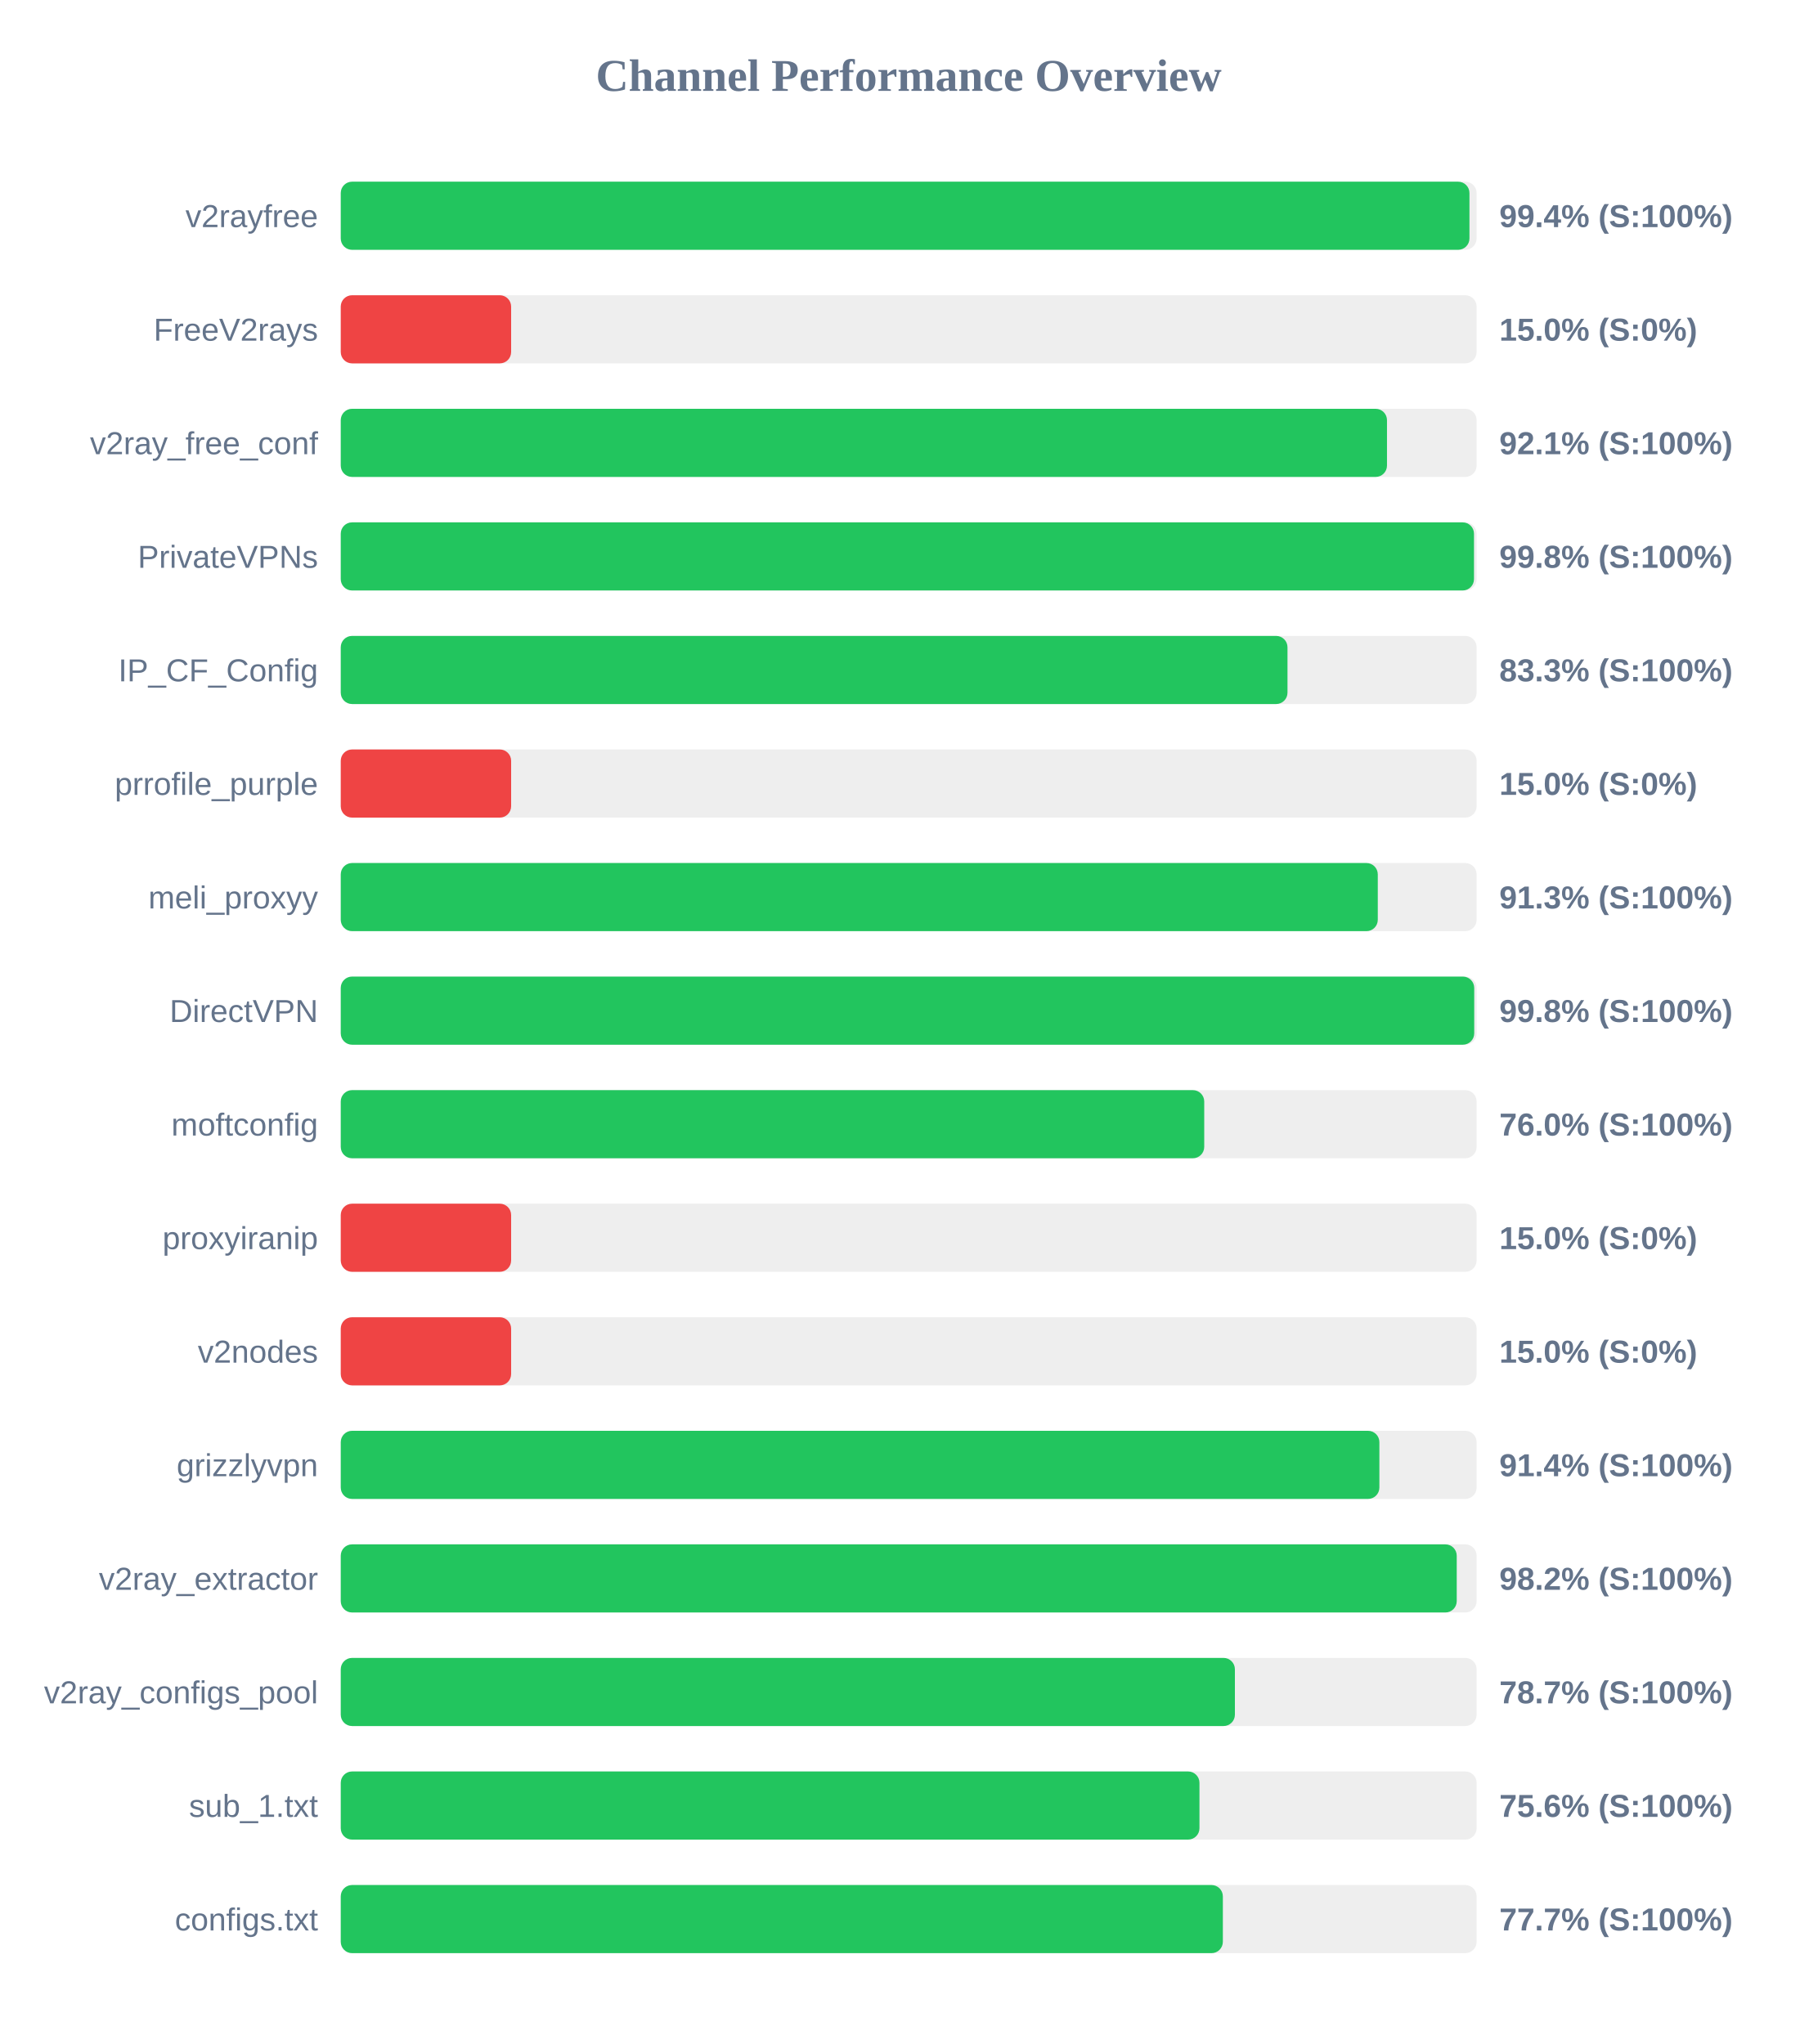
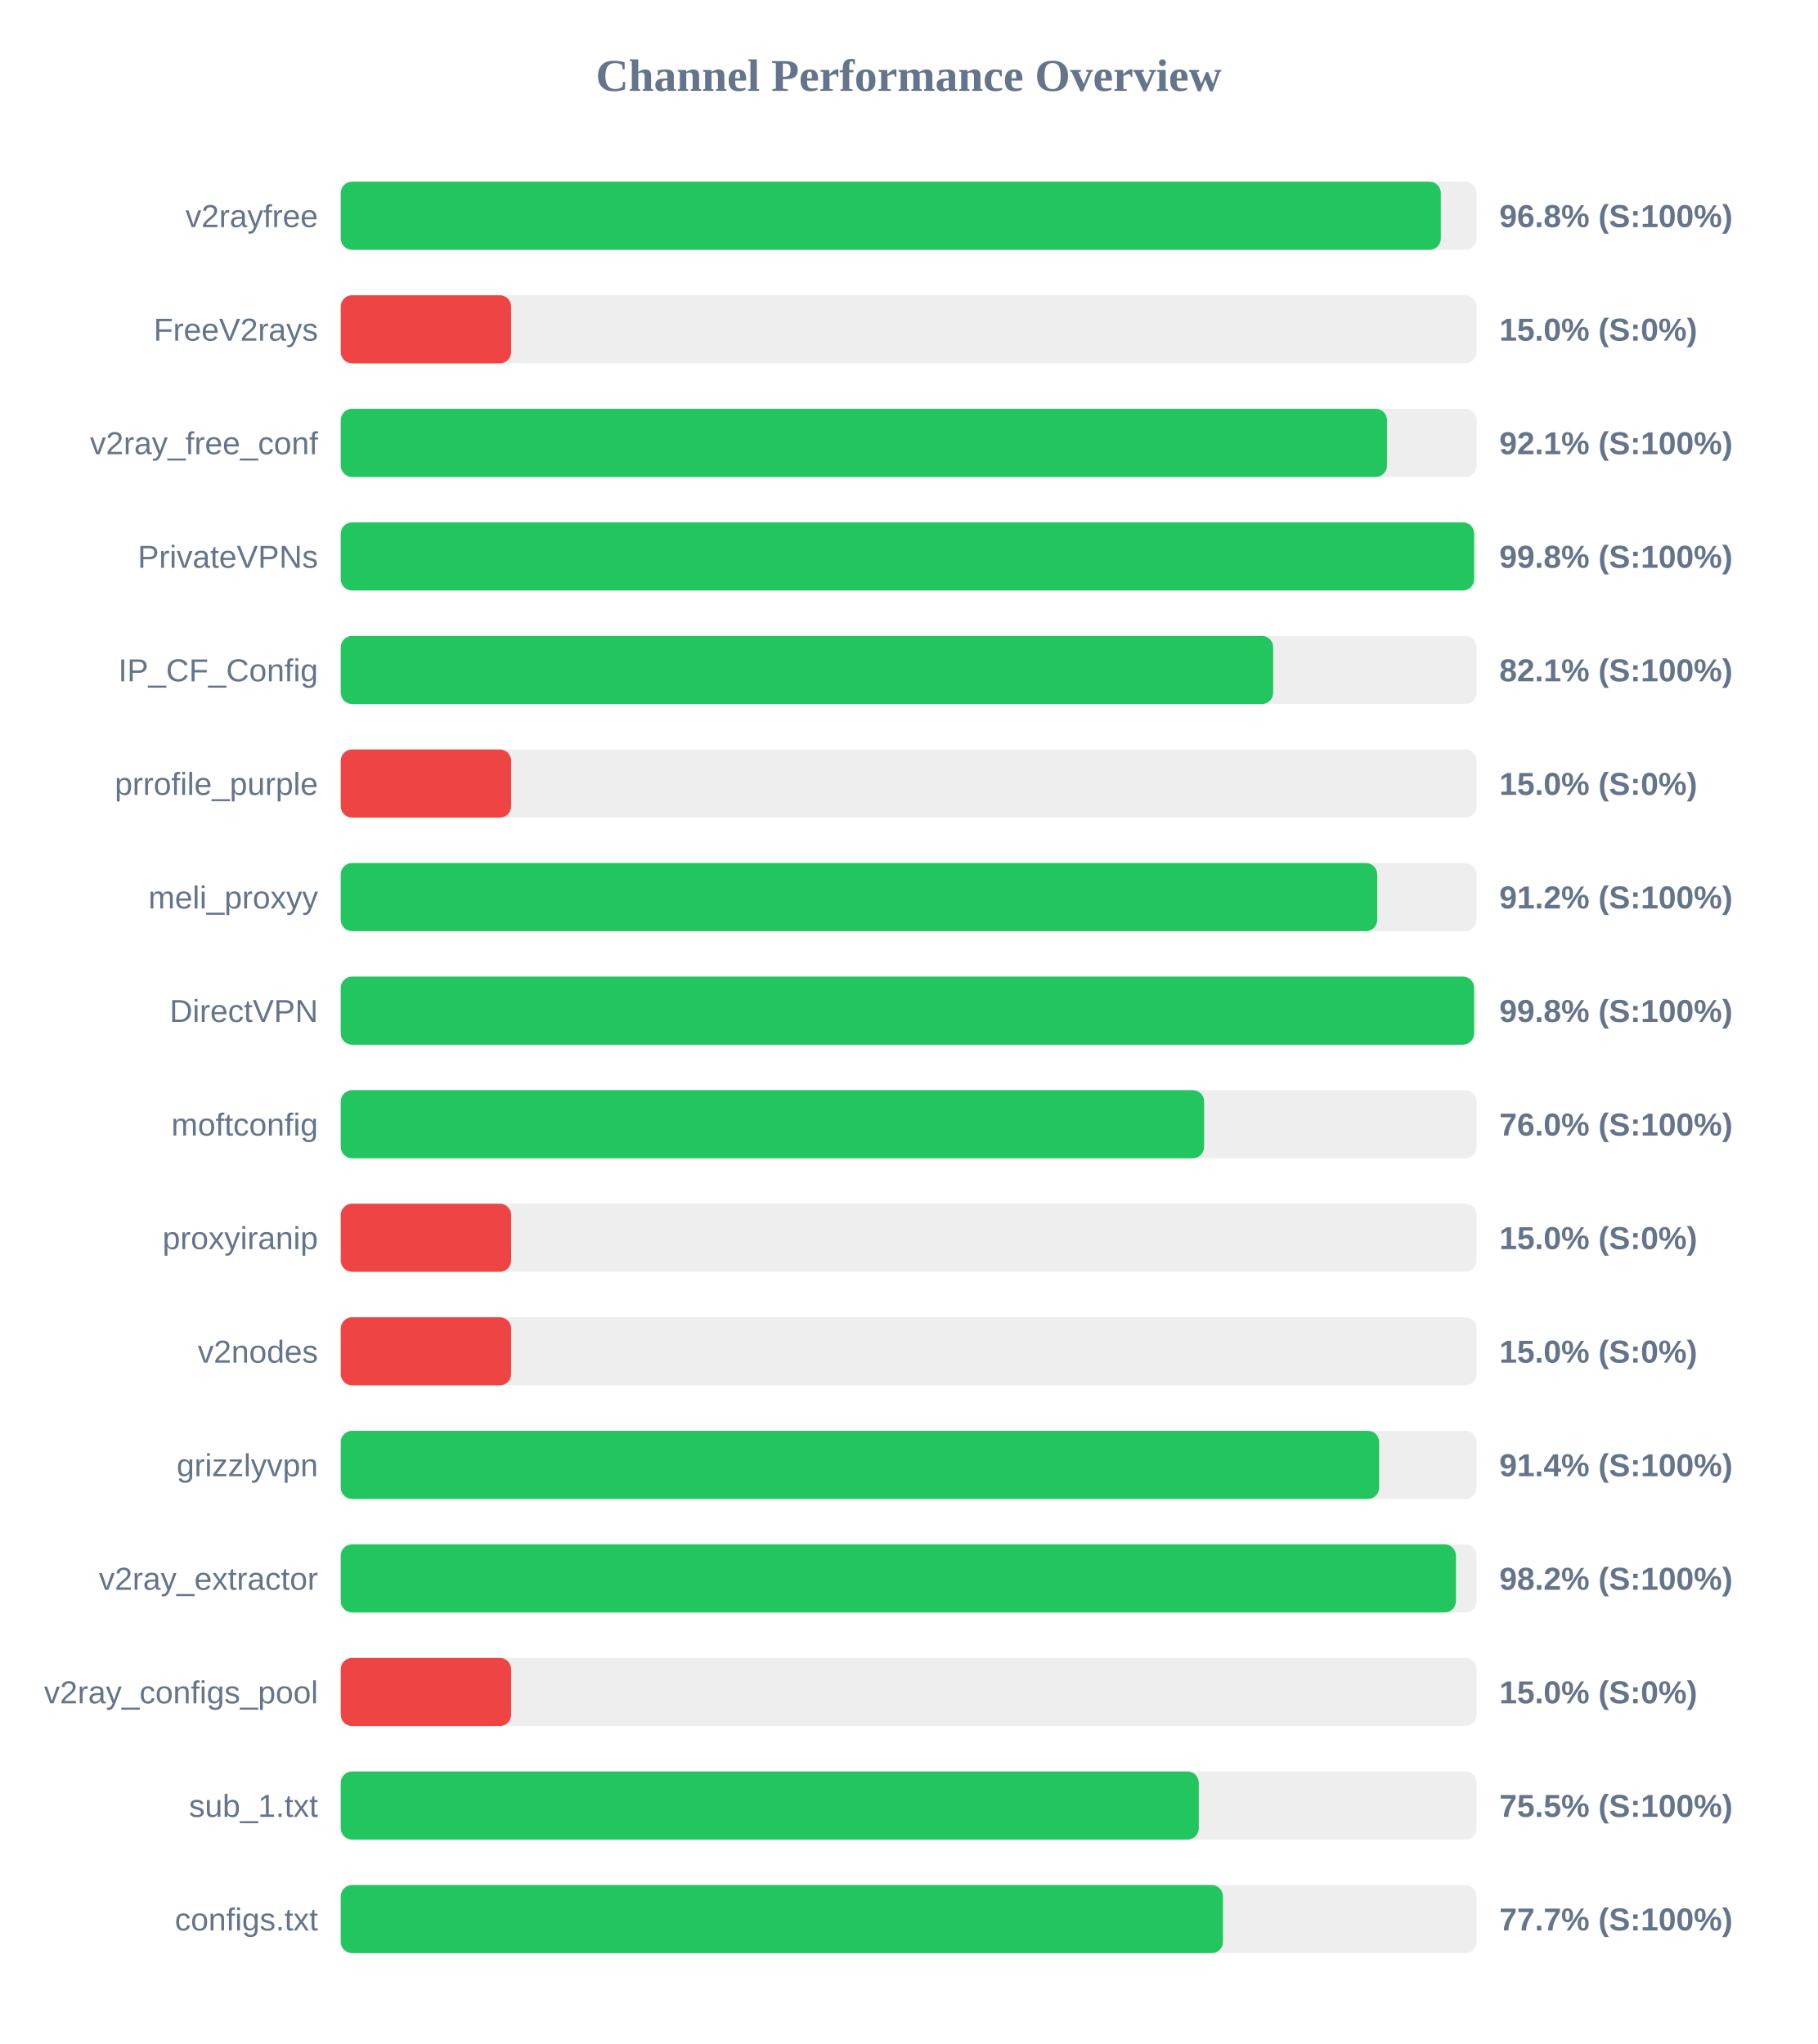
<svg xmlns="http://www.w3.org/2000/svg" width="800" height="900" version="1.1">
  <style>
        .row { font: 14px Arial; fill: #64748b; }
        .score { font: bold 14px Arial; fill: #64748b; }
    </style>
  <text x="400" y="40" text-anchor="middle" font-size="20px" font-weight="bold" fill="#64748b">Channel Performance Overview</text>
  <rect x="150" y="80" width="500" height="30" fill="#eee" rx="5" />
-   <rect x="150" y="80" width="496.85" height="30" fill="#22c55e" rx="5" />
+   <rect x="150" y="80" width="484.25" height="30" fill="#22c55e" rx="5" />
  <text x="140" y="100" text-anchor="end" class="row">v2rayfree</text>
-   <text x="660" y="100" text-anchor="start" class="score">99.4% (S:100%)</text>
+   <text x="660" y="100" text-anchor="start" class="score">96.8% (S:100%)</text>
  <rect x="150" y="130" width="500" height="30" fill="#eee" rx="5" />
  <rect x="150" y="130" width="75.0" height="30" fill="#ef4444" rx="5" />
  <text x="140" y="150" text-anchor="end" class="row">FreeV2rays</text>
  <text x="660" y="150" text-anchor="start" class="score">15.0% (S:0%)</text>
  <rect x="150" y="180" width="500" height="30" fill="#eee" rx="5" />
  <rect x="150" y="180" width="460.55" height="30" fill="#22c55e" rx="5" />
  <text x="140" y="200" text-anchor="end" class="row">v2ray_free_conf</text>
  <text x="660" y="200" text-anchor="start" class="score">92.1% (S:100%)</text>
  <rect x="150" y="230" width="500" height="30" fill="#eee" rx="5" />
-   <rect x="150" y="230" width="498.85" height="30" fill="#22c55e" rx="5" />
+   <rect x="150" y="230" width="498.9" height="30" fill="#22c55e" rx="5" />
  <text x="140" y="250" text-anchor="end" class="row">PrivateVPNs</text>
  <text x="660" y="250" text-anchor="start" class="score">99.8% (S:100%)</text>
  <rect x="150" y="280" width="500" height="30" fill="#eee" rx="5" />
-   <rect x="150" y="280" width="416.75" height="30" fill="#22c55e" rx="5" />
+   <rect x="150" y="280" width="410.45" height="30" fill="#22c55e" rx="5" />
  <text x="140" y="300" text-anchor="end" class="row">IP_CF_Config</text>
-   <text x="660" y="300" text-anchor="start" class="score">83.3% (S:100%)</text>
+   <text x="660" y="300" text-anchor="start" class="score">82.1% (S:100%)</text>
  <rect x="150" y="330" width="500" height="30" fill="#eee" rx="5" />
  <rect x="150" y="330" width="75.0" height="30" fill="#ef4444" rx="5" />
  <text x="140" y="350" text-anchor="end" class="row">prrofile_purple</text>
  <text x="660" y="350" text-anchor="start" class="score">15.0% (S:0%)</text>
  <rect x="150" y="380" width="500" height="30" fill="#eee" rx="5" />
-   <rect x="150" y="380" width="456.5" height="30" fill="#22c55e" rx="5" />
+   <rect x="150" y="380" width="456.25" height="30" fill="#22c55e" rx="5" />
  <text x="140" y="400" text-anchor="end" class="row">meli_proxyy</text>
-   <text x="660" y="400" text-anchor="start" class="score">91.3% (S:100%)</text>
+   <text x="660" y="400" text-anchor="start" class="score">91.2% (S:100%)</text>
  <rect x="150" y="430" width="500" height="30" fill="#eee" rx="5" />
-   <rect x="150" y="430" width="498.95" height="30" fill="#22c55e" rx="5" />
+   <rect x="150" y="430" width="498.9" height="30" fill="#22c55e" rx="5" />
  <text x="140" y="450" text-anchor="end" class="row">DirectVPN</text>
  <text x="660" y="450" text-anchor="start" class="score">99.8% (S:100%)</text>
  <rect x="150" y="480" width="500" height="30" fill="#eee" rx="5" />
-   <rect x="150" y="480" width="380.1" height="30" fill="#22c55e" rx="5" />
+   <rect x="150" y="480" width="380.05" height="30" fill="#22c55e" rx="5" />
  <text x="140" y="500" text-anchor="end" class="row">moftconfig</text>
  <text x="660" y="500" text-anchor="start" class="score">76.0% (S:100%)</text>
  <rect x="150" y="530" width="500" height="30" fill="#eee" rx="5" />
  <rect x="150" y="530" width="75.0" height="30" fill="#ef4444" rx="5" />
  <text x="140" y="550" text-anchor="end" class="row">proxyiranip</text>
  <text x="660" y="550" text-anchor="start" class="score">15.0% (S:0%)</text>
  <rect x="150" y="580" width="500" height="30" fill="#eee" rx="5" />
  <rect x="150" y="580" width="75.0" height="30" fill="#ef4444" rx="5" />
  <text x="140" y="600" text-anchor="end" class="row">v2nodes</text>
  <text x="660" y="600" text-anchor="start" class="score">15.0% (S:0%)</text>
  <rect x="150" y="630" width="500" height="30" fill="#eee" rx="5" />
-   <rect x="150" y="630" width="457.2" height="30" fill="#22c55e" rx="5" />
+   <rect x="150" y="630" width="457.1" height="30" fill="#22c55e" rx="5" />
  <text x="140" y="650" text-anchor="end" class="row">grizzlyvpn</text>
  <text x="660" y="650" text-anchor="start" class="score">91.4% (S:100%)</text>
  <rect x="150" y="680" width="500" height="30" fill="#eee" rx="5" />
-   <rect x="150" y="680" width="491.25" height="30" fill="#22c55e" rx="5" />
+   <rect x="150" y="680" width="490.9" height="30" fill="#22c55e" rx="5" />
  <text x="140" y="700" text-anchor="end" class="row">v2ray_extractor</text>
  <text x="660" y="700" text-anchor="start" class="score">98.2% (S:100%)</text>
  <rect x="150" y="730" width="500" height="30" fill="#eee" rx="5" />
-   <rect x="150" y="730" width="393.6" height="30" fill="#22c55e" rx="5" />
+   <rect x="150" y="730" width="75.0" height="30" fill="#ef4444" rx="5" />
  <text x="140" y="750" text-anchor="end" class="row">v2ray_configs_pool</text>
-   <text x="660" y="750" text-anchor="start" class="score">78.7% (S:100%)</text>
+   <text x="660" y="750" text-anchor="start" class="score">15.0% (S:0%)</text>
  <rect x="150" y="780" width="500" height="30" fill="#eee" rx="5" />
-   <rect x="150" y="780" width="378.0" height="30" fill="#22c55e" rx="5" />
+   <rect x="150" y="780" width="377.7" height="30" fill="#22c55e" rx="5" />
  <text x="140" y="800" text-anchor="end" class="row">sub_1.txt</text>
-   <text x="660" y="800" text-anchor="start" class="score">75.6% (S:100%)</text>
+   <text x="660" y="800" text-anchor="start" class="score">75.5% (S:100%)</text>
  <rect x="150" y="830" width="500" height="30" fill="#eee" rx="5" />
-   <rect x="150" y="830" width="388.3" height="30" fill="#22c55e" rx="5" />
+   <rect x="150" y="830" width="388.35" height="30" fill="#22c55e" rx="5" />
  <text x="140" y="850" text-anchor="end" class="row">configs.txt</text>
  <text x="660" y="850" text-anchor="start" class="score">77.7% (S:100%)</text>
</svg>
